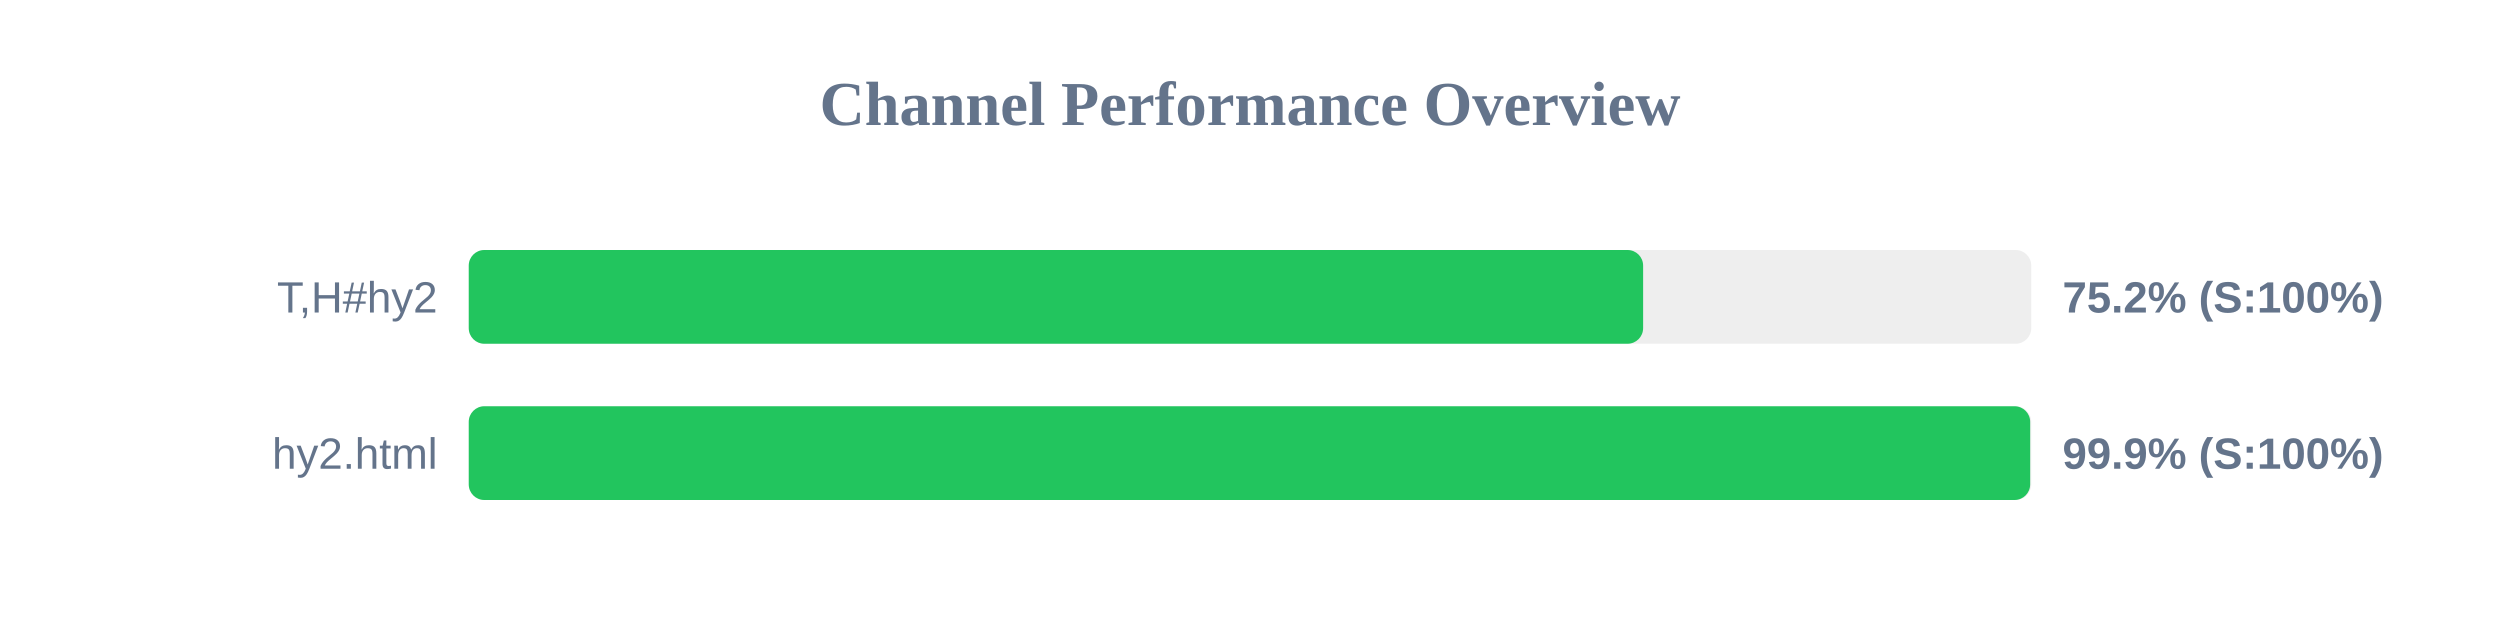
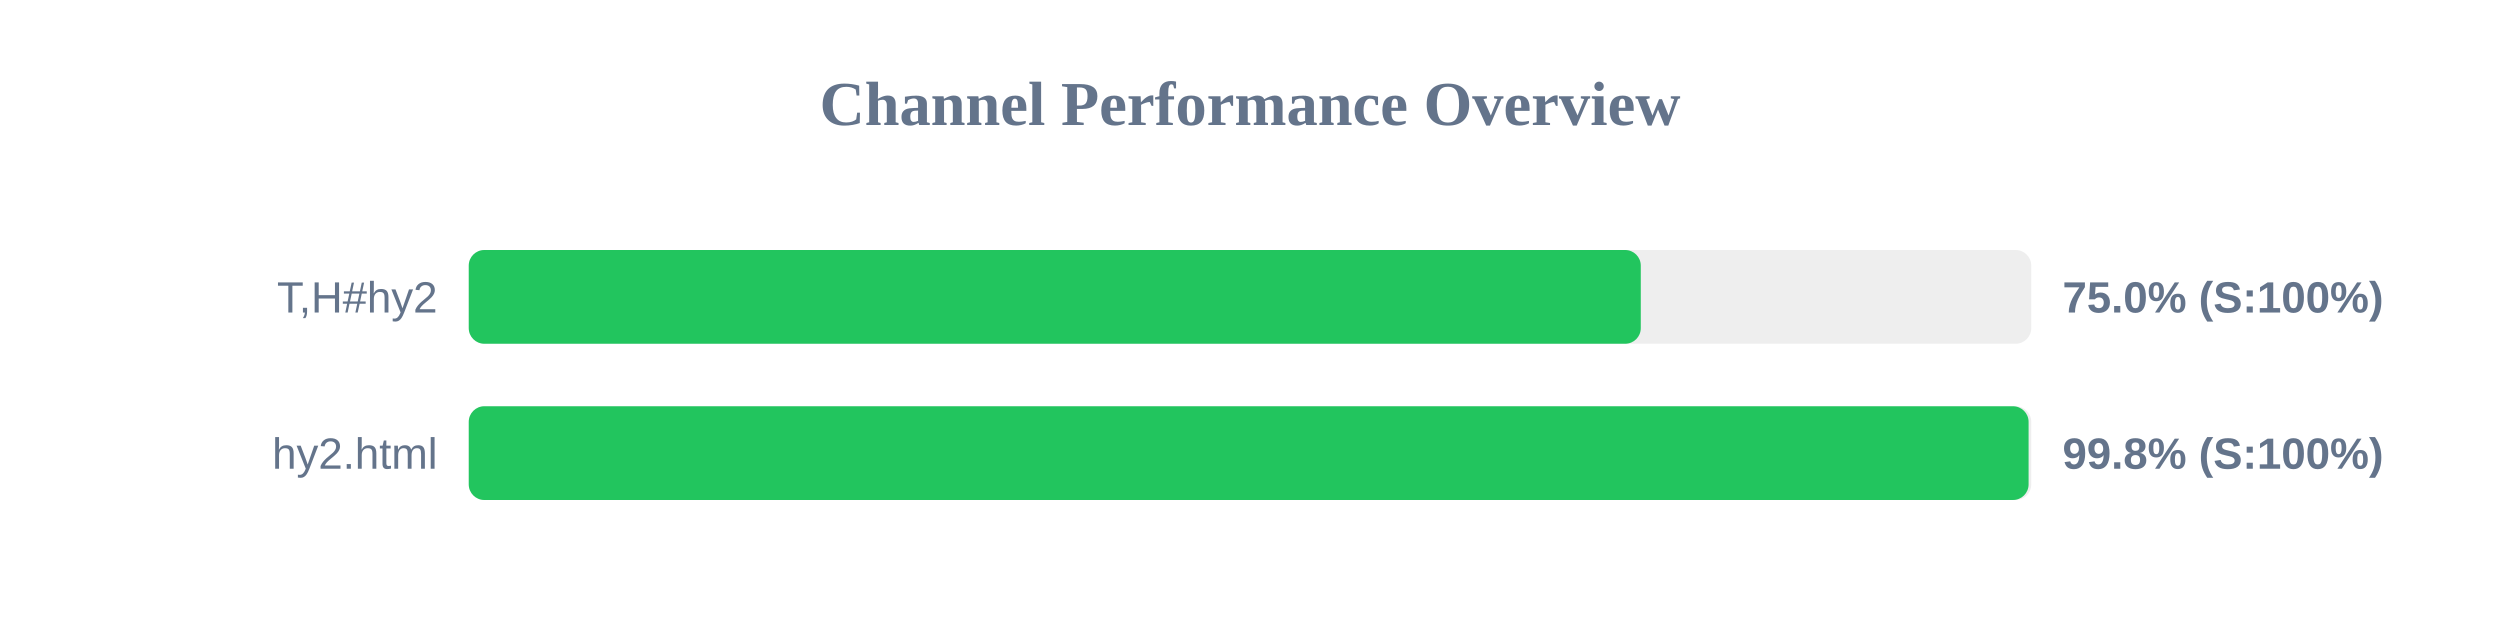
<svg xmlns="http://www.w3.org/2000/svg" width="800" height="200" version="1.1">
  <style>
        .row { font: 14px Arial; fill: #64748b; }
        .score { font: bold 14px Arial; fill: #64748b; }
    </style>
  <text x="400" y="40" text-anchor="middle" font-size="20px" font-weight="bold" fill="#64748b">Channel Performance Overview</text>
  <rect x="150" y="80" width="500" height="30" fill="#eee" rx="5" />
-   <rect x="150" y="80" width="375.8" height="30" fill="#22c55e" rx="5" />
+   <rect x="150" y="80" width="375.05" height="30" fill="#22c55e" rx="5" />
  <text x="140" y="100" text-anchor="end" class="row">T,H#hy2</text>
-   <text x="660" y="100" text-anchor="start" class="score">75.2% (S:100%)</text>
+   <text x="660" y="100" text-anchor="start" class="score">75.0% (S:100%)</text>
  <rect x="150" y="130" width="500" height="30" fill="#eee" rx="5" />
-   <rect x="150" y="130" width="499.65" height="30" fill="#22c55e" rx="5" />
+   <rect x="150" y="130" width="499.15" height="30" fill="#22c55e" rx="5" />
  <text x="140" y="150" text-anchor="end" class="row">hy2.html</text>
-   <text x="660" y="150" text-anchor="start" class="score">99.9% (S:100%)</text>
+   <text x="660" y="150" text-anchor="start" class="score">99.8% (S:100%)</text>
</svg>
